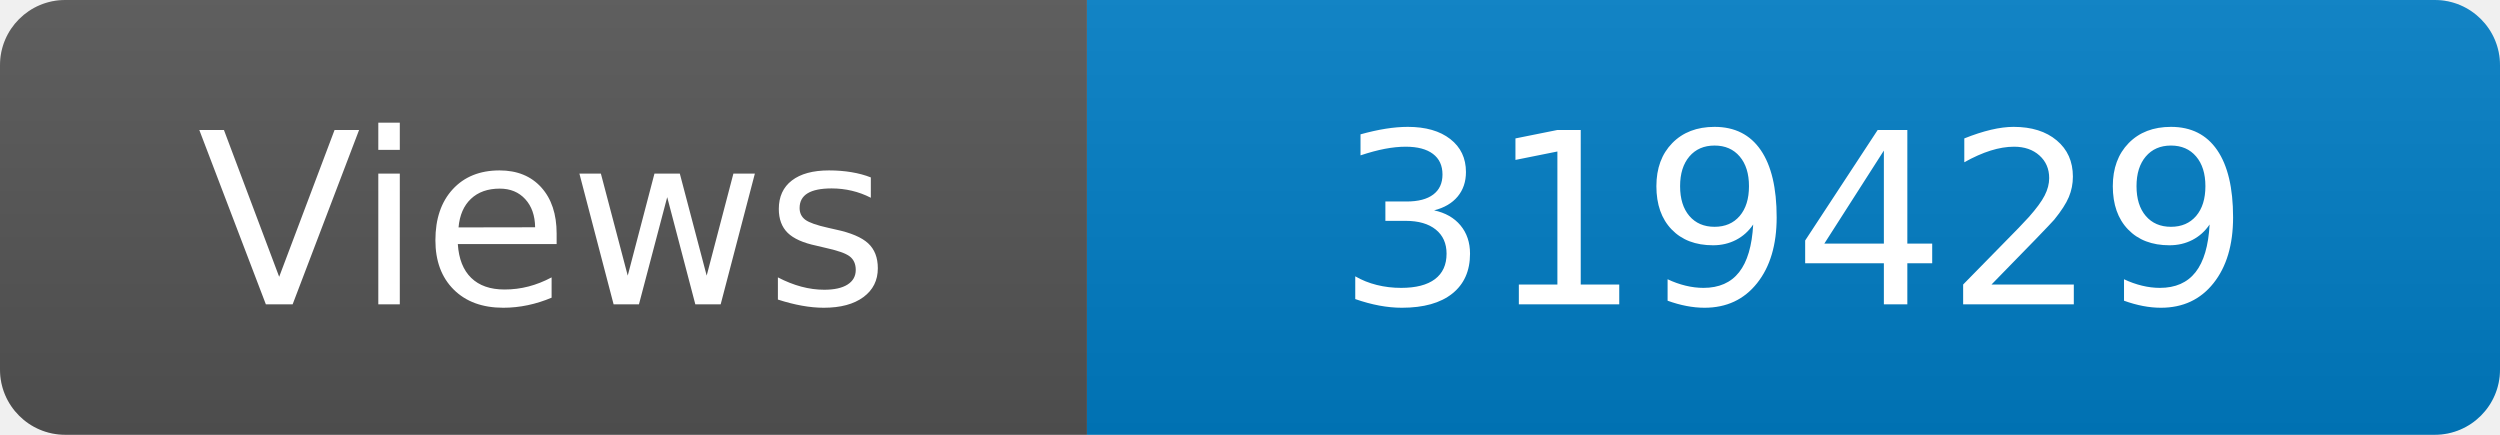
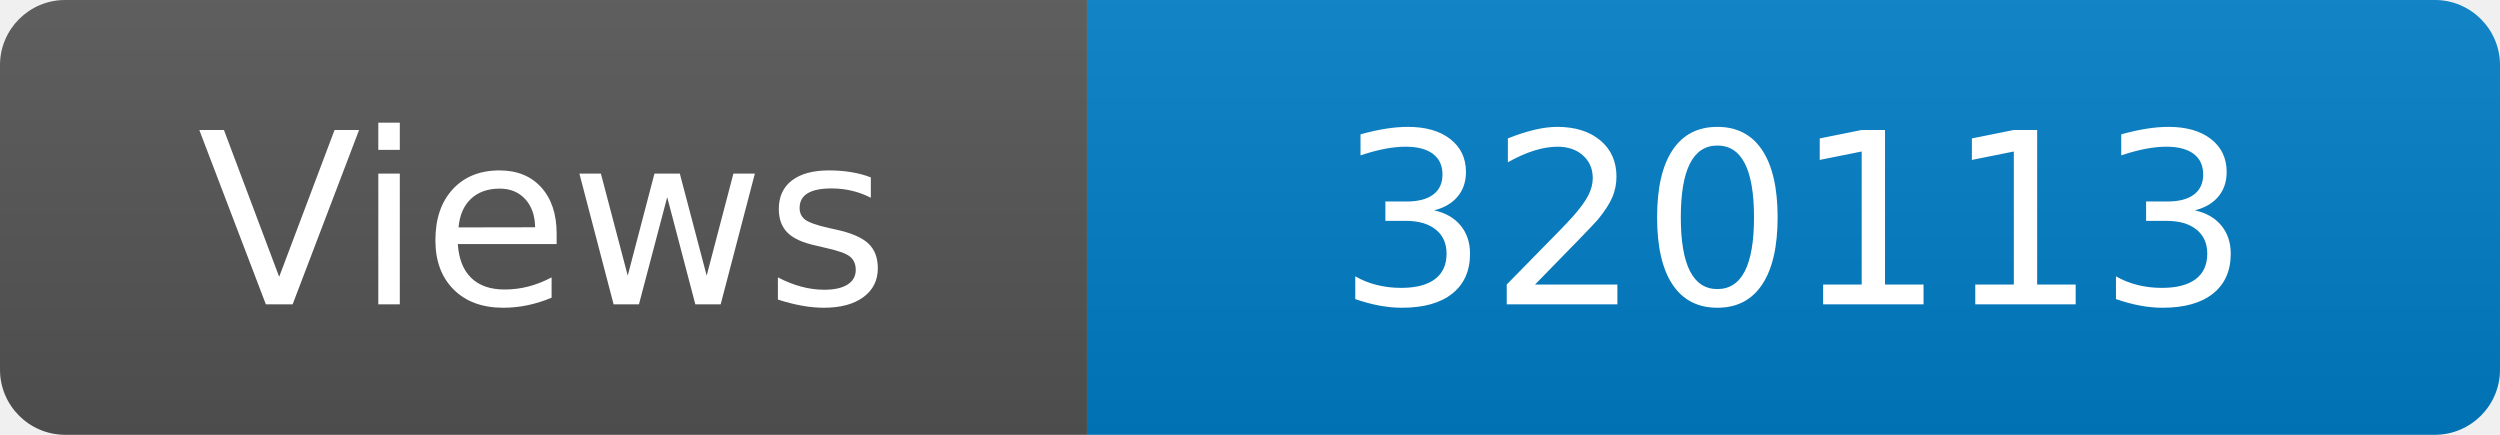
<svg xmlns="http://www.w3.org/2000/svg" width="115" height="20" role="img" aria-label="Maintained?: yes">
  <linearGradient id="s" x2="0" y2="100%">
    <stop offset="0" stop-color="#bbb" stop-opacity=".1" />
    <stop offset="1" stop-opacity=".1" />
  </linearGradient>
  <clipPath id="r">
    <rect width="115" height="20" rx="3" fill="#fff" />
  </clipPath>
  <g clip-path="url(#r)">
    <rect width="50" height="20" fill="#555" />
    <rect x="50" width="160" height="20" fill="#007ec6" />
    <rect width="115" height="20" fill="url(#s)" />
  </g>
  <g fill="#fff" text-anchor="middle" font-family="Verdana,Geneva,DejaVu Sans,sans-serif" font-size="110">
    <text x="250" y="140" transform="scale(.1)" fill="#fff">Views</text>
-     <text x="825" y="140" transform="scale(.1)" fill="#fff">319429</text>
+     <text x="825" y="140" transform="scale(.1)" fill="#fff">320113</text>
  </g>
</svg>
